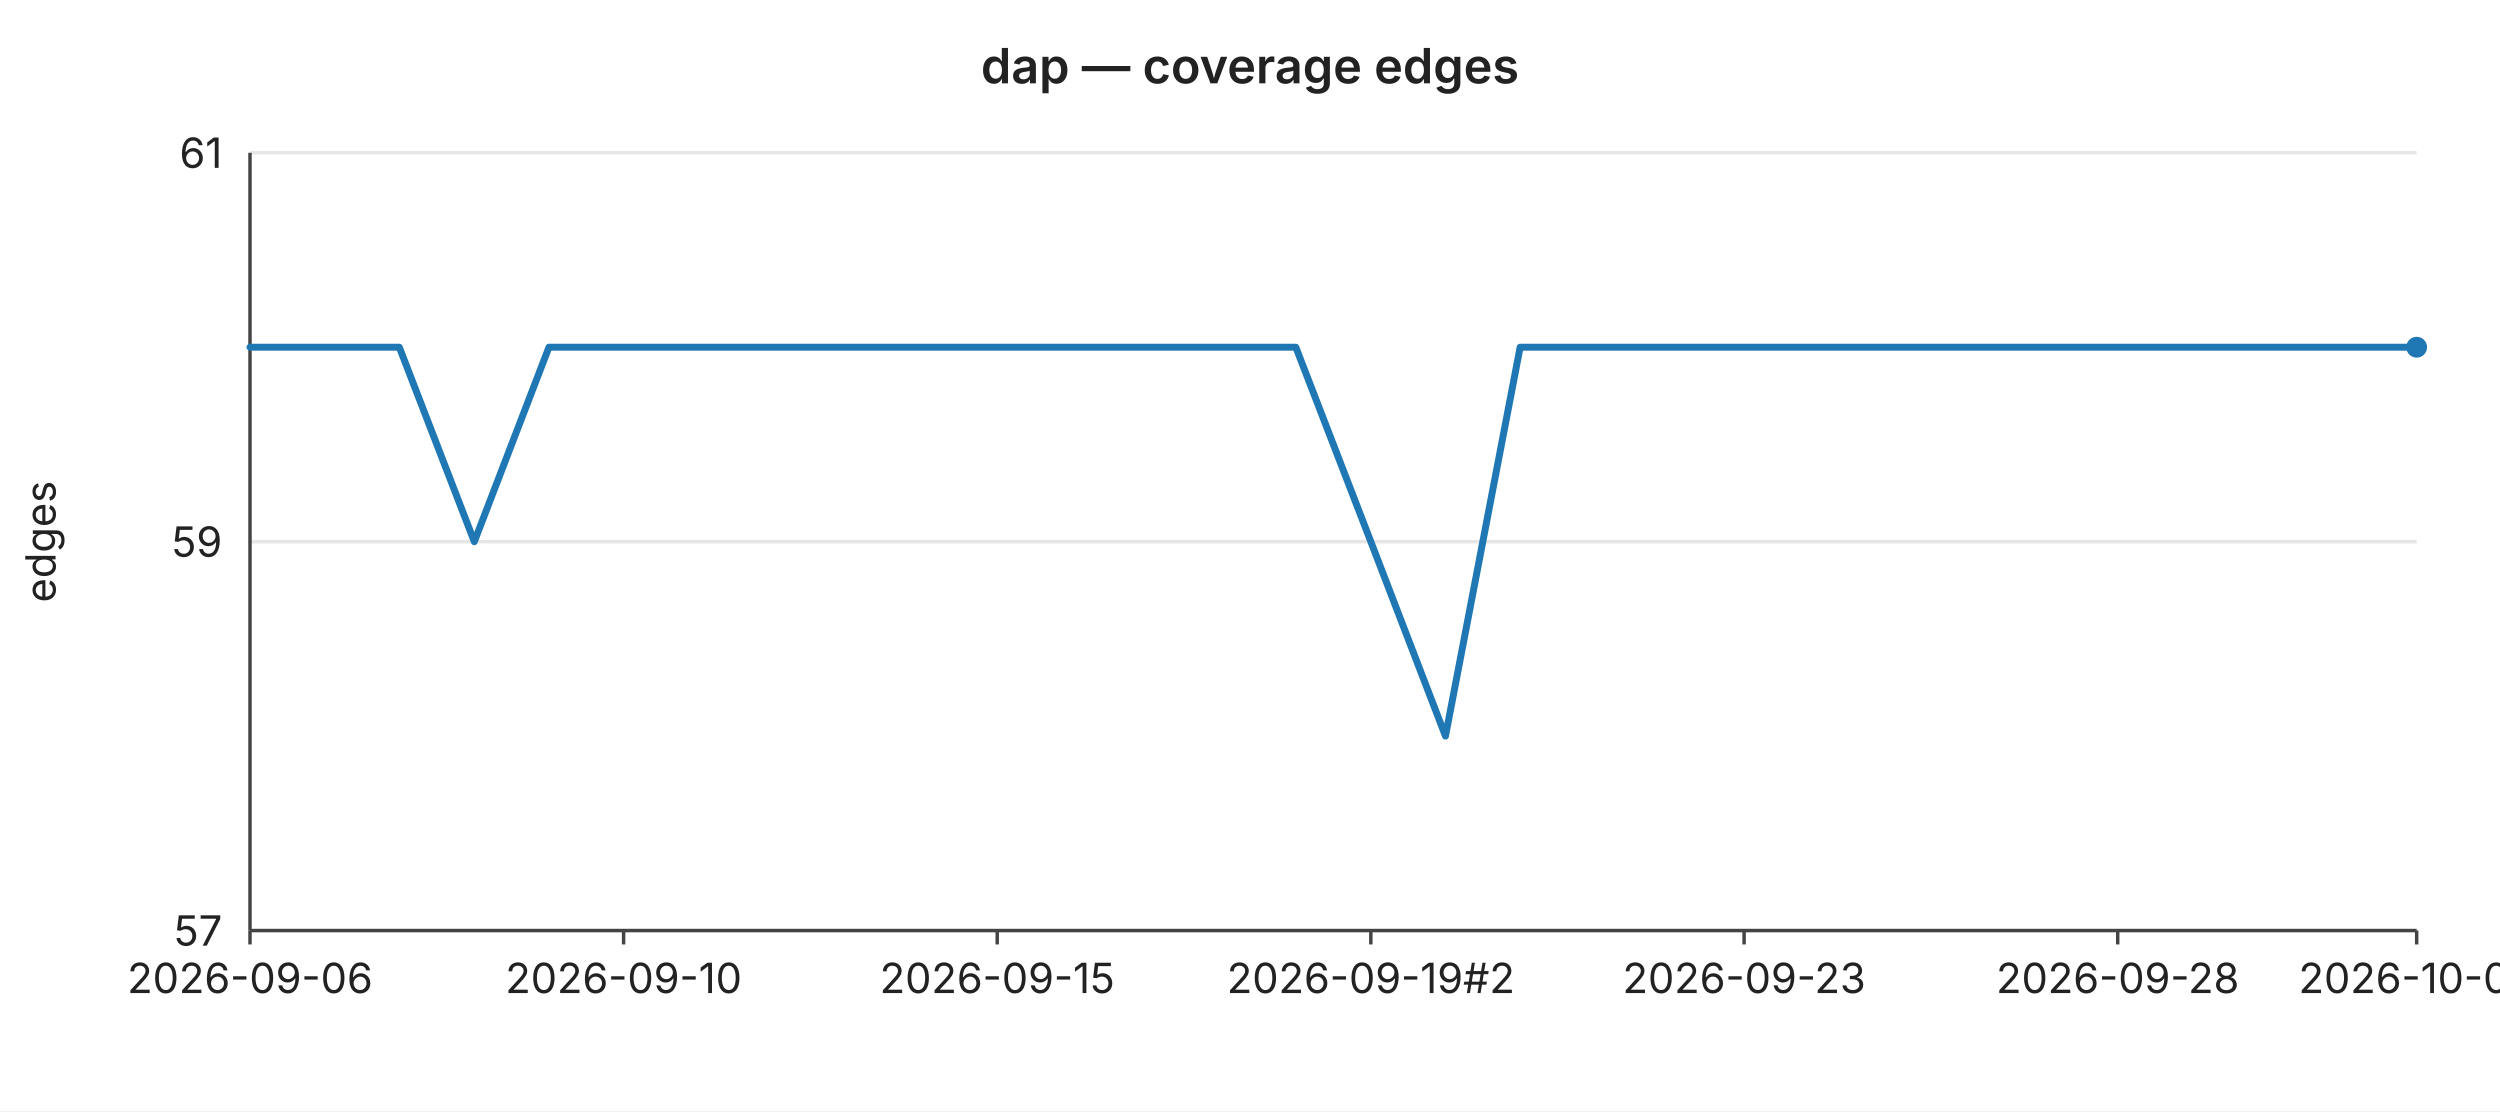
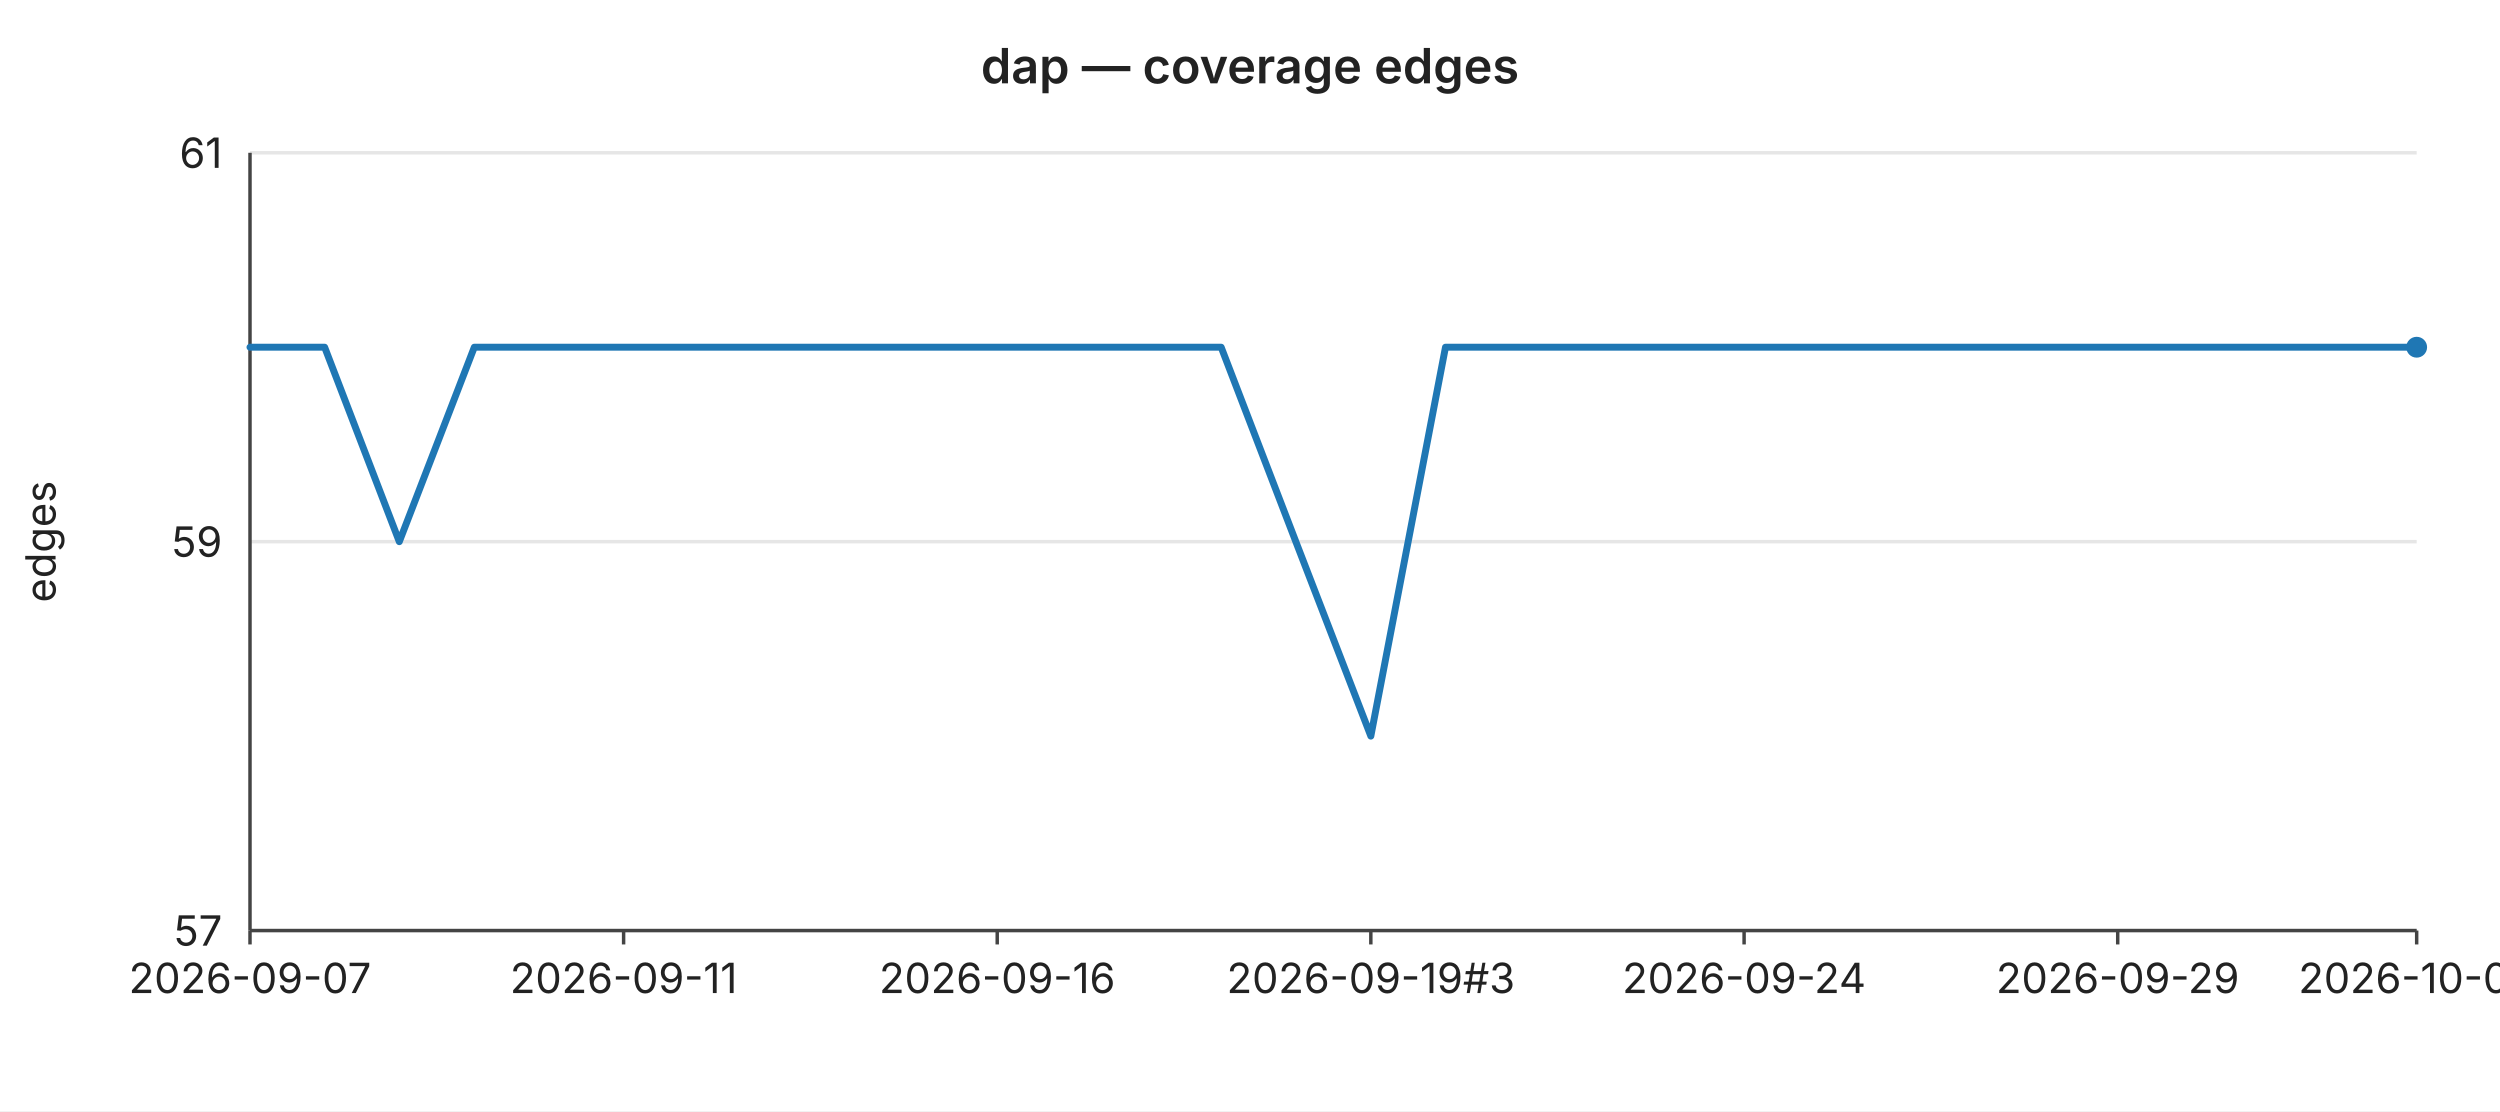
<svg xmlns="http://www.w3.org/2000/svg" width="720" height="320" viewBox="0 0 720 320" font-family="-apple-system,BlinkMacSystemFont,Segoe UI,sans-serif" font-size="12">
  <rect width="720" height="320" fill="#ffffff" />
  <text x="360" y="24" text-anchor="middle" font-size="14" font-weight="600" fill="#222">dap — coverage edges</text>
  <line x1="72" y1="44.0" x2="696" y2="44.0" stroke="#e6e6e6" stroke-width="1" />
  <text x="64" y="44.0" text-anchor="end" dominant-baseline="middle" fill="#222">61</text>
  <line x1="72" y1="156.0" x2="696" y2="156.0" stroke="#e6e6e6" stroke-width="1" />
  <text x="64" y="156.0" text-anchor="end" dominant-baseline="middle" fill="#222">59</text>
  <line x1="72" y1="268.0" x2="696" y2="268.0" stroke="#e6e6e6" stroke-width="1" />
  <text x="64" y="268.0" text-anchor="end" dominant-baseline="middle" fill="#222">57</text>
  <text x="16" y="156" text-anchor="middle" fill="#222" transform="rotate(-90 16 156)">edges</text>
  <line x1="72" y1="44" x2="72" y2="268" stroke="#444" stroke-width="1" />
  <line x1="72" y1="268" x2="696" y2="268" stroke="#444" stroke-width="1" />
  <line x1="72.0" y1="268" x2="72.0" y2="272" stroke="#444" stroke-width="1" />
-   <text x="72.0" y="286" text-anchor="middle" fill="#222">2026-09-06</text>
+   <text x="72.0" y="286" text-anchor="middle" fill="#222">2026-09-07</text>
  <line x1="179.6" y1="268" x2="179.6" y2="272" stroke="#444" stroke-width="1" />
-   <text x="179.6" y="286" text-anchor="middle" fill="#222">2026-09-10</text>
+   <text x="179.6" y="286" text-anchor="middle" fill="#222">2026-09-11</text>
  <line x1="287.2" y1="268" x2="287.2" y2="272" stroke="#444" stroke-width="1" />
-   <text x="287.2" y="286" text-anchor="middle" fill="#222">2026-09-15</text>
+   <text x="287.2" y="286" text-anchor="middle" fill="#222">2026-09-16</text>
  <line x1="394.8" y1="268" x2="394.8" y2="272" stroke="#444" stroke-width="1" />
-   <text x="394.8" y="286" text-anchor="middle" fill="#222">2026-09-19#2</text>
+   <text x="394.8" y="286" text-anchor="middle" fill="#222">2026-09-19#3</text>
  <line x1="502.3" y1="268" x2="502.3" y2="272" stroke="#444" stroke-width="1" />
-   <text x="502.3" y="286" text-anchor="middle" fill="#222">2026-09-23</text>
+   <text x="502.3" y="286" text-anchor="middle" fill="#222">2026-09-24</text>
  <line x1="609.9" y1="268" x2="609.9" y2="272" stroke="#444" stroke-width="1" />
-   <text x="609.9" y="286" text-anchor="middle" fill="#222">2026-09-28</text>
+   <text x="609.9" y="286" text-anchor="middle" fill="#222">2026-09-29</text>
  <line x1="696.0" y1="268" x2="696.0" y2="272" stroke="#444" stroke-width="1" />
-   <text x="696.0" y="286" text-anchor="middle" fill="#222">2026-10-02</text>
-   <polyline fill="none" stroke="#1f77b4" stroke-width="2" stroke-linejoin="round" stroke-linecap="round" points="72.0,100.0 93.5,100.0 115.0,100.0 136.6,156.0 158.1,100.0 179.6,100.0 201.1,100.0 222.6,100.0 244.1,100.0 265.7,100.0 287.2,100.0 308.7,100.0 330.2,100.0 351.7,100.0 373.2,100.0 394.8,156.0 416.3,212.0 437.8,100.0 459.3,100.0 480.8,100.0 502.3,100.0 523.9,100.0 545.4,100.0 566.9,100.0 588.4,100.0 609.9,100.0 631.4,100.0 653.0,100.0 674.5,100.0 696.0,100.0" />
+   <text x="696.0" y="286" text-anchor="middle" fill="#222">2026-10-03</text>
+   <polyline fill="none" stroke="#1f77b4" stroke-width="2" stroke-linejoin="round" stroke-linecap="round" points="72.0,100.0 93.5,100.0 115.0,156.0 136.6,100.0 158.1,100.0 179.6,100.0 201.1,100.0 222.6,100.0 244.1,100.0 265.7,100.0 287.2,100.0 308.7,100.0 330.2,100.0 351.7,100.0 373.2,156.0 394.8,212.0 416.3,100.0 437.8,100.0 459.3,100.0 480.8,100.0 502.3,100.0 523.9,100.0 545.4,100.0 566.9,100.0 588.4,100.0 609.9,100.0 631.4,100.0 653.0,100.0 674.5,100.0 696.0,100.0" />
  <circle cx="696.0" cy="100.0" r="3" fill="#1f77b4" />
</svg>
